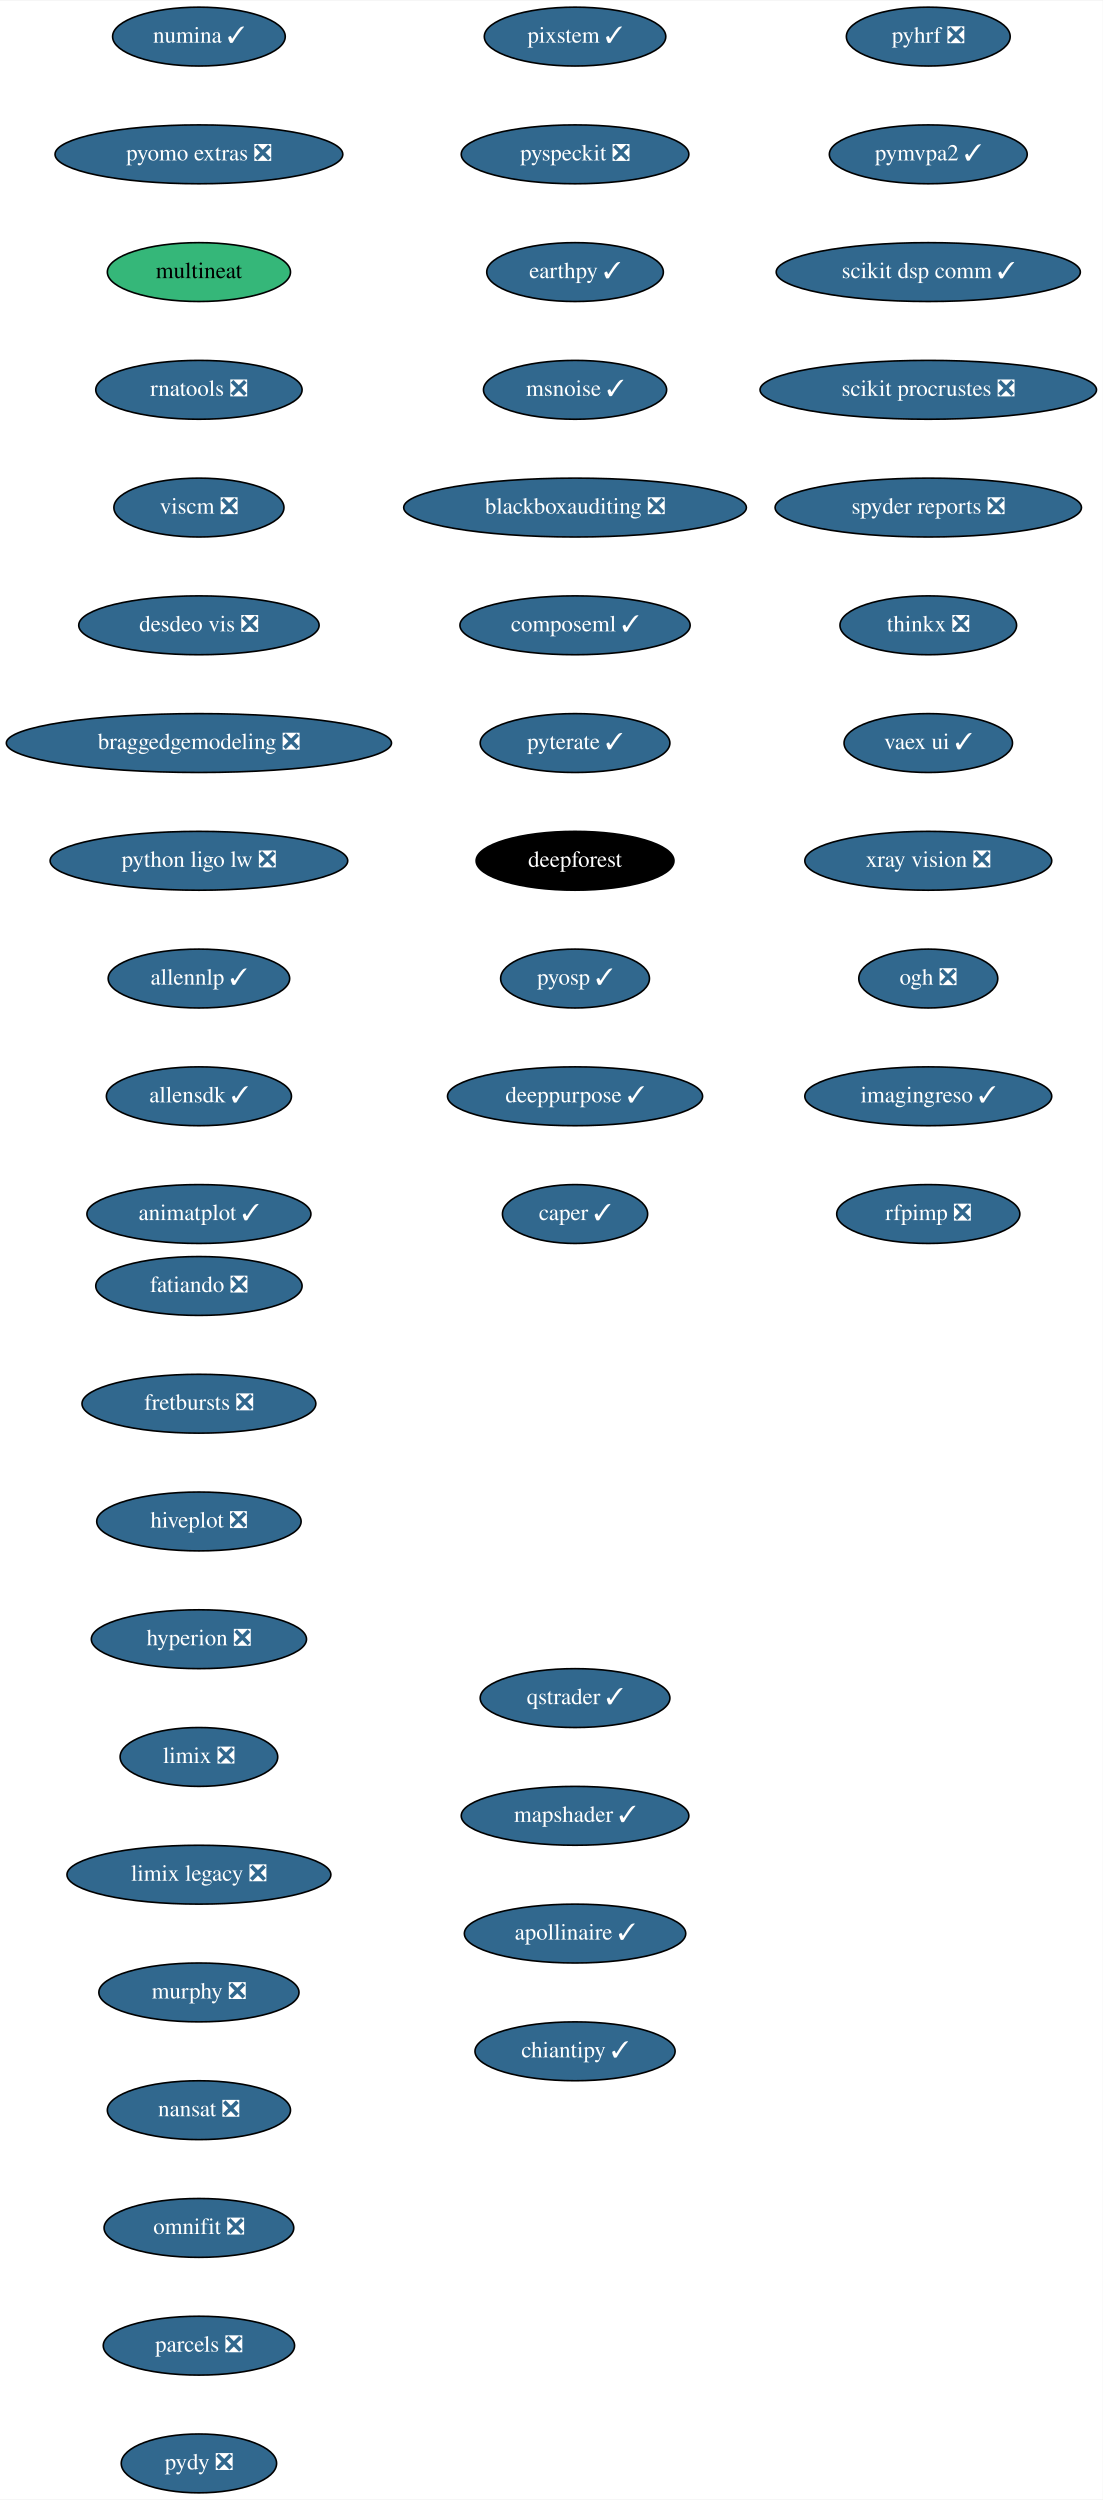
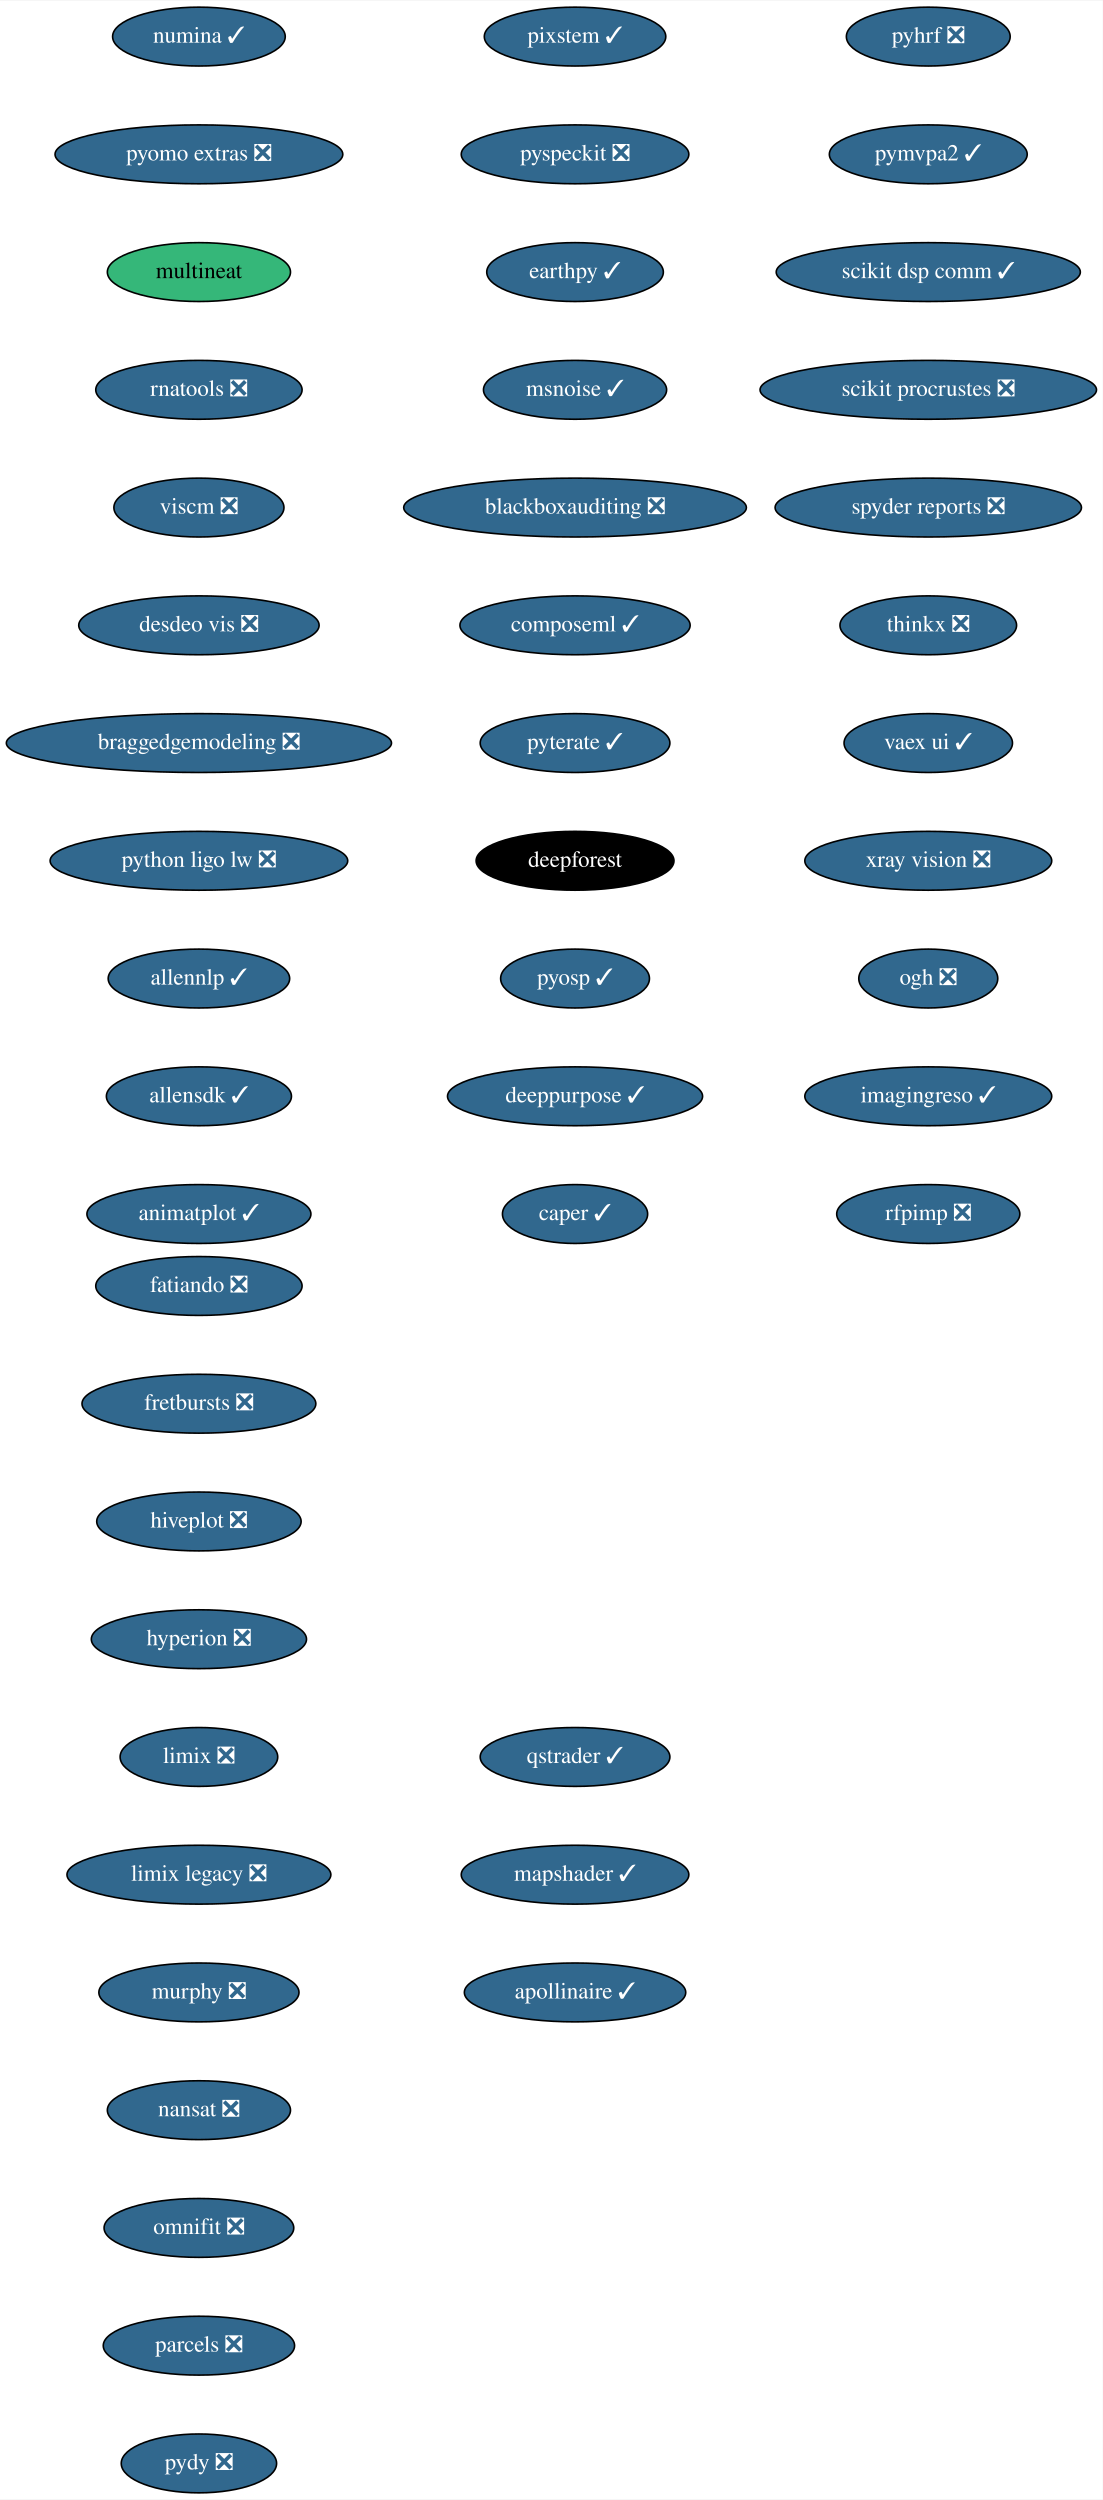
<svg xmlns="http://www.w3.org/2000/svg" xmlns:xlink="http://www.w3.org/1999/xlink" width="674pt" height="1528pt" viewBox="0.00 0.00 674.33 1528.00">
  <g id="graph0" class="graph" transform="scale(1 1) rotate(0) translate(4 1524)">
    <polygon fill="white" stroke="transparent" points="-4,4 -4,-1524 670.33,-1524 670.33,4 -4,4" />
    <g id="node1" class="node">
      <g id="a_node1">
        <a xlink:href="https://github.com/conda-forge/fatiando-feedstock/pull/13" xlink:title="fatiando ❎">
          <ellipse fill="#31688e" stroke="black" cx="117.64" cy="-738" rx="63.09" ry="18" />
          <text text-anchor="middle" x="117.64" y="-734.3" font-family="Times,serif" font-size="14.00" fill="white">fatiando ❎</text>
        </a>
      </g>
    </g>
    <g id="node2" class="node">
      <g id="a_node2">
        <a xlink:href="https://github.com/conda-forge/fretbursts-feedstock/pull/19" xlink:title="fretbursts ❎">
          <ellipse fill="#31688e" stroke="black" cx="117.64" cy="-666" rx="71.5" ry="18" />
          <text text-anchor="middle" x="117.64" y="-662.3" font-family="Times,serif" font-size="14.00" fill="white">fretbursts ❎</text>
        </a>
      </g>
    </g>
    <g id="node3" class="node">
      <g id="a_node3">
        <a xlink:href="https://github.com/conda-forge/hiveplot-feedstock/pull/5" xlink:title="hiveplot ❎">
          <ellipse fill="#31688e" stroke="black" cx="117.64" cy="-594" rx="62.5" ry="18" />
          <text text-anchor="middle" x="117.64" y="-590.3" font-family="Times,serif" font-size="14.00" fill="white">hiveplot ❎</text>
        </a>
      </g>
    </g>
    <g id="node4" class="node">
      <g id="a_node4">
        <a xlink:href="https://github.com/conda-forge/hyperion-feedstock/pull/14" xlink:title="hyperion ❎">
          <ellipse fill="#31688e" stroke="black" cx="117.64" cy="-522" rx="65.79" ry="18" />
          <text text-anchor="middle" x="117.64" y="-518.3" font-family="Times,serif" font-size="14.00" fill="white">hyperion ❎</text>
        </a>
      </g>
    </g>
    <g id="node5" class="node">
      <g id="a_node5">
        <a xlink:href="https://github.com/conda-forge/limix-feedstock/pull/23" xlink:title="limix ❎">
          <ellipse fill="#31688e" stroke="black" cx="117.64" cy="-450" rx="48.19" ry="18" />
          <text text-anchor="middle" x="117.64" y="-446.3" font-family="Times,serif" font-size="14.00" fill="white">limix ❎</text>
        </a>
      </g>
    </g>
    <g id="node6" class="node">
      <g id="a_node6">
        <a xlink:href="https://github.com/conda-forge/limix-legacy-feedstock/pull/9" xlink:title="limix legacy ❎">
          <ellipse fill="#31688e" stroke="black" cx="117.64" cy="-378" rx="80.69" ry="18" />
          <text text-anchor="middle" x="117.64" y="-374.3" font-family="Times,serif" font-size="14.00" fill="white">limix legacy ❎</text>
        </a>
      </g>
    </g>
    <g id="node7" class="node">
      <g id="a_node7">
        <a xlink:href="https://github.com/conda-forge/murphy-feedstock/pull/3" xlink:title="murphy ❎">
          <ellipse fill="#31688e" stroke="black" cx="117.64" cy="-306" rx="61.19" ry="18" />
          <text text-anchor="middle" x="117.64" y="-302.3" font-family="Times,serif" font-size="14.00" fill="white">murphy ❎</text>
        </a>
      </g>
    </g>
    <g id="node8" class="node">
      <g id="a_node8">
        <a xlink:href="https://github.com/conda-forge/nansat-feedstock/pull/29" xlink:title="nansat ❎">
          <ellipse fill="#31688e" stroke="black" cx="117.64" cy="-234" rx="56" ry="18" />
          <text text-anchor="middle" x="117.64" y="-230.3" font-family="Times,serif" font-size="14.00" fill="white">nansat ❎</text>
        </a>
      </g>
    </g>
    <g id="node9" class="node">
      <g id="a_node9">
        <a xlink:href="https://github.com/conda-forge/omnifit-feedstock/pull/4" xlink:title="omnifit ❎">
          <ellipse fill="#31688e" stroke="black" cx="117.64" cy="-162" rx="58" ry="18" />
          <text text-anchor="middle" x="117.64" y="-158.3" font-family="Times,serif" font-size="14.00" fill="white">omnifit ❎</text>
        </a>
      </g>
    </g>
    <g id="node10" class="node">
      <g id="a_node10">
        <a xlink:href="https://github.com/conda-forge/parcels-feedstock/pull/63" xlink:title="parcels ❎">
          <ellipse fill="#31688e" stroke="black" cx="117.64" cy="-90" rx="58.5" ry="18" />
          <text text-anchor="middle" x="117.64" y="-86.3" font-family="Times,serif" font-size="14.00" fill="white">parcels ❎</text>
        </a>
      </g>
    </g>
    <g id="node11" class="node">
      <g id="a_node11">
        <a xlink:href="https://github.com/conda-forge/pydy-feedstock/pull/14" xlink:title="pydy ❎">
          <ellipse fill="#31688e" stroke="black" cx="117.64" cy="-18" rx="47.5" ry="18" />
          <text text-anchor="middle" x="117.64" y="-14.3" font-family="Times,serif" font-size="14.00" fill="white">pydy ❎</text>
        </a>
      </g>
    </g>
    <g id="node12" class="node">
      <g id="a_node12">
        <a xlink:href="https://github.com/conda-forge/pyhrf-feedstock/pull/6" xlink:title="pyhrf ❎">
          <ellipse fill="#31688e" stroke="black" cx="563.64" cy="-1502" rx="50.09" ry="18" />
          <text text-anchor="middle" x="563.64" y="-1498.3" font-family="Times,serif" font-size="14.00" fill="white">pyhrf ❎</text>
        </a>
      </g>
    </g>
    <g id="node13" class="node">
      <g id="a_node13">
        <a xlink:href="https://github.com/conda-forge/pymvpa2-feedstock/pull/13" xlink:title="pymvpa2 ✓">
          <ellipse fill="#31688e" stroke="black" cx="563.64" cy="-1430" rx="60.5" ry="18" />
          <text text-anchor="middle" x="563.64" y="-1426.3" font-family="Times,serif" font-size="14.00" fill="white">pymvpa2 ✓</text>
        </a>
      </g>
    </g>
    <g id="node14" class="node">
      <g id="a_node14">
        <a xlink:href="https://github.com/conda-forge/scikit-dsp-comm-feedstock/pull/9" xlink:title="scikit dsp comm ✓">
          <ellipse fill="#31688e" stroke="black" cx="563.64" cy="-1358" rx="93" ry="18" />
          <text text-anchor="middle" x="563.64" y="-1354.3" font-family="Times,serif" font-size="14.00" fill="white">scikit dsp comm ✓</text>
        </a>
      </g>
    </g>
    <g id="node15" class="node">
      <g id="a_node15">
        <a xlink:href="https://github.com/conda-forge/scikit-procrustes-feedstock/pull/5" xlink:title="scikit procrustes ❎">
          <ellipse fill="#31688e" stroke="black" cx="563.64" cy="-1286" rx="102.88" ry="18" />
          <text text-anchor="middle" x="563.64" y="-1282.3" font-family="Times,serif" font-size="14.00" fill="white">scikit procrustes ❎</text>
        </a>
      </g>
    </g>
    <g id="node16" class="node">
      <g id="a_node16">
        <a xlink:href="https://github.com/conda-forge/spyder-reports-feedstock/pull/5" xlink:title="spyder reports ❎">
          <ellipse fill="#31688e" stroke="black" cx="563.64" cy="-1214" rx="93.68" ry="18" />
          <text text-anchor="middle" x="563.64" y="-1210.3" font-family="Times,serif" font-size="14.00" fill="white">spyder reports ❎</text>
        </a>
      </g>
    </g>
    <g id="node17" class="node">
      <g id="a_node17">
        <a xlink:href="https://github.com/conda-forge/thinkx-feedstock/pull/5" xlink:title="thinkx ❎">
          <ellipse fill="#31688e" stroke="black" cx="563.64" cy="-1142" rx="54" ry="18" />
          <text text-anchor="middle" x="563.64" y="-1138.3" font-family="Times,serif" font-size="14.00" fill="white">thinkx ❎</text>
        </a>
      </g>
    </g>
    <g id="node18" class="node">
      <g id="a_node18">
        <a xlink:href="https://github.com/conda-forge/vaex-ui-feedstock/pull/12" xlink:title="vaex ui ✓">
          <ellipse fill="#31688e" stroke="black" cx="563.64" cy="-1070" rx="51.5" ry="18" />
          <text text-anchor="middle" x="563.64" y="-1066.3" font-family="Times,serif" font-size="14.00" fill="white">vaex ui ✓</text>
        </a>
      </g>
    </g>
    <g id="node19" class="node">
      <g id="a_node19">
        <a xlink:href="https://github.com/conda-forge/xray-vision-feedstock/pull/13" xlink:title="xray vision ❎">
          <ellipse fill="#31688e" stroke="black" cx="563.64" cy="-998" rx="75.5" ry="18" />
          <text text-anchor="middle" x="563.64" y="-994.3" font-family="Times,serif" font-size="14.00" fill="white">xray vision ❎</text>
        </a>
      </g>
    </g>
    <g id="node20" class="node">
      <g id="a_node20">
        <a xlink:href="https://github.com/conda-forge/ogh-feedstock/pull/9" xlink:title="ogh ❎">
          <ellipse fill="#31688e" stroke="black" cx="563.64" cy="-926" rx="42.49" ry="18" />
          <text text-anchor="middle" x="563.64" y="-922.3" font-family="Times,serif" font-size="14.00" fill="white">ogh ❎</text>
        </a>
      </g>
    </g>
    <g id="node21" class="node">
      <g id="a_node21">
        <a xlink:href="https://github.com/conda-forge/imagingreso-feedstock/pull/21" xlink:title="imagingreso ✓">
          <ellipse fill="#31688e" stroke="black" cx="563.64" cy="-854" rx="75.5" ry="18" />
          <text text-anchor="middle" x="563.64" y="-850.3" font-family="Times,serif" font-size="14.00" fill="white">imagingreso ✓</text>
        </a>
      </g>
    </g>
    <g id="node22" class="node">
      <g id="a_node22">
        <a xlink:href="https://github.com/conda-forge/rfpimp-feedstock/pull/9" xlink:title="rfpimp ❎">
          <ellipse fill="#31688e" stroke="black" cx="563.64" cy="-782" rx="56" ry="18" />
          <text text-anchor="middle" x="563.64" y="-778.3" font-family="Times,serif" font-size="14.00" fill="white">rfpimp ❎</text>
        </a>
      </g>
    </g>
    <g id="node23" class="node">
      <g id="a_node23">
        <a xlink:href="https://github.com/conda-forge/numina-feedstock/pull/28" xlink:title="numina ✓">
          <ellipse fill="#31688e" stroke="black" cx="117.64" cy="-1502" rx="52.79" ry="18" />
          <text text-anchor="middle" x="117.64" y="-1498.3" font-family="Times,serif" font-size="14.00" fill="white">numina ✓</text>
        </a>
      </g>
    </g>
    <g id="node24" class="node">
      <g id="a_node24">
        <a xlink:href="https://github.com/conda-forge/pyomo.extras-feedstock/pull/25" xlink:title="pyomo extras ❎">
          <ellipse fill="#31688e" stroke="black" cx="117.64" cy="-1430" rx="87.99" ry="18" />
          <text text-anchor="middle" x="117.64" y="-1426.3" font-family="Times,serif" font-size="14.00" fill="white">pyomo extras ❎</text>
        </a>
      </g>
    </g>
    <g id="node25" class="node">
      <g id="a_node25">
        <a xlink:href="https://github.com/conda-forge/multineat-feedstock" xlink:title="multineat">
          <ellipse fill="#35b779" stroke="black" cx="117.64" cy="-1358" rx="56" ry="18" />
          <text text-anchor="middle" x="117.64" y="-1354.3" font-family="Times,serif" font-size="14.00">multineat</text>
        </a>
      </g>
    </g>
    <g id="node26" class="node">
      <g id="a_node26">
        <a xlink:href="https://github.com/conda-forge/rnatools-feedstock/pull/3" xlink:title="rnatools ❎">
          <ellipse fill="#31688e" stroke="black" cx="117.64" cy="-1286" rx="63.09" ry="18" />
          <text text-anchor="middle" x="117.64" y="-1282.3" font-family="Times,serif" font-size="14.00" fill="white">rnatools ❎</text>
        </a>
      </g>
    </g>
    <g id="node27" class="node">
      <g id="a_node27">
        <a xlink:href="https://github.com/conda-forge/viscm-feedstock/pull/4" xlink:title="viscm ❎">
          <ellipse fill="#31688e" stroke="black" cx="117.64" cy="-1214" rx="52" ry="18" />
          <text text-anchor="middle" x="117.64" y="-1210.3" font-family="Times,serif" font-size="14.00" fill="white">viscm ❎</text>
        </a>
      </g>
    </g>
    <g id="node28" class="node">
      <g id="a_node28">
        <a xlink:href="https://github.com/conda-forge/desdeo-vis-feedstock/pull/5" xlink:title="desdeo vis ❎">
          <ellipse fill="#31688e" stroke="black" cx="117.64" cy="-1142" rx="73.5" ry="18" />
          <text text-anchor="middle" x="117.64" y="-1138.3" font-family="Times,serif" font-size="14.00" fill="white">desdeo vis ❎</text>
        </a>
      </g>
    </g>
    <g id="node29" class="node">
      <g id="a_node29">
        <a xlink:href="https://github.com/conda-forge/braggedgemodeling-feedstock/pull/3" xlink:title="braggedgemodeling ❎">
          <ellipse fill="#31688e" stroke="black" cx="117.64" cy="-1070" rx="117.78" ry="18" />
          <text text-anchor="middle" x="117.64" y="-1066.3" font-family="Times,serif" font-size="14.00" fill="white">braggedgemodeling ❎</text>
        </a>
      </g>
    </g>
    <g id="node30" class="node">
      <g id="a_node30">
        <a xlink:href="https://github.com/conda-forge/python-ligo-lw-feedstock/pull/14" xlink:title="python ligo lw ❎">
          <ellipse fill="#31688e" stroke="black" cx="117.64" cy="-998" rx="91" ry="18" />
          <text text-anchor="middle" x="117.64" y="-994.3" font-family="Times,serif" font-size="14.00" fill="white">python ligo lw ❎</text>
        </a>
      </g>
    </g>
    <g id="node31" class="node">
      <g id="a_node31">
        <a xlink:href="https://github.com/conda-forge/allennlp-feedstock/pull/18" xlink:title="allennlp ✓">
          <ellipse fill="#31688e" stroke="black" cx="117.64" cy="-926" rx="55.49" ry="18" />
          <text text-anchor="middle" x="117.64" y="-922.3" font-family="Times,serif" font-size="14.00" fill="white">allennlp ✓</text>
        </a>
      </g>
    </g>
    <g id="node32" class="node">
      <g id="a_node32">
        <a xlink:href="https://github.com/conda-forge/allensdk-feedstock/pull/4" xlink:title="allensdk ✓">
          <ellipse fill="#31688e" stroke="black" cx="117.64" cy="-854" rx="56.59" ry="18" />
          <text text-anchor="middle" x="117.64" y="-850.3" font-family="Times,serif" font-size="14.00" fill="white">allensdk ✓</text>
        </a>
      </g>
    </g>
    <g id="node33" class="node">
      <g id="a_node33">
        <a xlink:href="https://github.com/conda-forge/animatplot-feedstock/pull/6" xlink:title="animatplot ✓">
          <ellipse fill="#31688e" stroke="black" cx="117.64" cy="-782" rx="68.49" ry="18" />
          <text text-anchor="middle" x="117.64" y="-778.3" font-family="Times,serif" font-size="14.00" fill="white">animatplot ✓</text>
        </a>
      </g>
    </g>
    <g id="node34" class="node">
      <g id="a_node34">
        <a xlink:href="https://github.com/conda-forge/pixstem-feedstock/pull/3" xlink:title="pixstem ✓">
          <ellipse fill="#31688e" stroke="black" cx="347.64" cy="-1502" rx="55.49" ry="18" />
          <text text-anchor="middle" x="347.64" y="-1498.3" font-family="Times,serif" font-size="14.00" fill="white">pixstem ✓</text>
        </a>
      </g>
    </g>
    <g id="node35" class="node">
      <g id="a_node35">
        <a xlink:href="https://github.com/conda-forge/pyspeckit-feedstock/pull/3" xlink:title="pyspeckit ❎">
          <ellipse fill="#31688e" stroke="black" cx="347.64" cy="-1430" rx="69.59" ry="18" />
          <text text-anchor="middle" x="347.64" y="-1426.3" font-family="Times,serif" font-size="14.00" fill="white">pyspeckit ❎</text>
        </a>
      </g>
    </g>
    <g id="node36" class="node">
      <g id="a_node36">
        <a xlink:href="https://github.com/conda-forge/earthpy-feedstock/pull/12" xlink:title="earthpy ✓">
          <ellipse fill="#31688e" stroke="black" cx="347.64" cy="-1358" rx="54" ry="18" />
          <text text-anchor="middle" x="347.64" y="-1354.3" font-family="Times,serif" font-size="14.00" fill="white">earthpy ✓</text>
        </a>
      </g>
    </g>
    <g id="node37" class="node">
      <g id="a_node37">
        <a xlink:href="https://github.com/conda-forge/msnoise-feedstock/pull/5" xlink:title="msnoise ✓">
          <ellipse fill="#31688e" stroke="black" cx="347.64" cy="-1286" rx="56" ry="18" />
          <text text-anchor="middle" x="347.64" y="-1282.3" font-family="Times,serif" font-size="14.00" fill="white">msnoise ✓</text>
        </a>
      </g>
    </g>
    <g id="node38" class="node">
      <g id="a_node38">
        <a xlink:href="https://github.com/conda-forge/blackboxauditing-feedstock/pull/2" xlink:title="blackboxauditing ❎">
          <ellipse fill="#31688e" stroke="black" cx="347.64" cy="-1214" rx="104.78" ry="18" />
          <text text-anchor="middle" x="347.64" y="-1210.3" font-family="Times,serif" font-size="14.00" fill="white">blackboxauditing ❎</text>
        </a>
      </g>
    </g>
    <g id="node39" class="node">
      <g id="a_node39">
        <a xlink:href="https://github.com/conda-forge/composeml-feedstock/pull/1" xlink:title="composeml ✓">
          <ellipse fill="#31688e" stroke="black" cx="347.64" cy="-1142" rx="70.39" ry="18" />
          <text text-anchor="middle" x="347.64" y="-1138.3" font-family="Times,serif" font-size="14.00" fill="white">composeml ✓</text>
        </a>
      </g>
    </g>
    <g id="node40" class="node">
      <g id="a_node40">
        <a xlink:href="https://github.com/conda-forge/pyterate-feedstock/pull/1" xlink:title="pyterate ✓">
          <ellipse fill="#31688e" stroke="black" cx="347.64" cy="-1070" rx="58" ry="18" />
          <text text-anchor="middle" x="347.64" y="-1066.3" font-family="Times,serif" font-size="14.00" fill="white">pyterate ✓</text>
        </a>
      </g>
    </g>
    <g id="node41" class="node">
      <g id="a_node41">
        <a xlink:href="https://github.com/conda-forge/deepforest-feedstock" xlink:title="deepforest">
          <ellipse fill="#000000" stroke="black" cx="347.64" cy="-998" rx="60.5" ry="18" />
          <text text-anchor="middle" x="347.64" y="-994.3" font-family="Times,serif" font-size="14.00" fill="white">deepforest</text>
        </a>
      </g>
    </g>
    <g id="node42" class="node">
      <g id="a_node42">
        <a xlink:href="https://github.com/conda-forge/pyosp-feedstock/pull/3" xlink:title="pyosp ✓">
          <ellipse fill="#31688e" stroke="black" cx="347.64" cy="-926" rx="45.5" ry="18" />
          <text text-anchor="middle" x="347.64" y="-922.3" font-family="Times,serif" font-size="14.00" fill="white">pyosp ✓</text>
        </a>
      </g>
    </g>
    <g id="node43" class="node">
      <g id="a_node43">
        <a xlink:href="https://github.com/conda-forge/deeppurpose-feedstock/pull/2" xlink:title="deeppurpose ✓">
          <ellipse fill="#31688e" stroke="black" cx="347.64" cy="-854" rx="78" ry="18" />
          <text text-anchor="middle" x="347.64" y="-850.3" font-family="Times,serif" font-size="14.00" fill="white">deeppurpose ✓</text>
        </a>
      </g>
    </g>
    <g id="node44" class="node">
      <g id="a_node44">
        <a xlink:href="https://github.com/conda-forge/caper-feedstock/pull/7" xlink:title="caper ✓">
          <ellipse fill="#31688e" stroke="black" cx="347.64" cy="-782" rx="44.39" ry="18" />
          <text text-anchor="middle" x="347.64" y="-778.3" font-family="Times,serif" font-size="14.00" fill="white">caper ✓</text>
        </a>
      </g>
    </g>
    <g id="node45" class="node">
      <g id="a_node45">
        <a xlink:href="https://github.com/conda-forge/qstrader-feedstock/pull/1" xlink:title="qstrader ✓">
-           <ellipse fill="#31688e" stroke="black" cx="347.64" cy="-486" rx="58" ry="18" />
-           <text text-anchor="middle" x="347.64" y="-482.3" font-family="Times,serif" font-size="14.00" fill="white">qstrader ✓</text>
+           <ellipse fill="#31688e" stroke="black" cx="347.64" cy="-450" rx="58" ry="18" />
+           <text text-anchor="middle" x="347.64" y="-446.3" font-family="Times,serif" font-size="14.00" fill="white">qstrader ✓</text>
        </a>
      </g>
    </g>
    <g id="node46" class="node">
      <g id="a_node46">
        <a xlink:href="https://github.com/conda-forge/mapshader-feedstock/pull/1" xlink:title="mapshader ✓">
-           <ellipse fill="#31688e" stroke="black" cx="347.64" cy="-414" rx="69.59" ry="18" />
-           <text text-anchor="middle" x="347.64" y="-410.3" font-family="Times,serif" font-size="14.00" fill="white">mapshader ✓</text>
+           <ellipse fill="#31688e" stroke="black" cx="347.64" cy="-378" rx="69.59" ry="18" />
+           <text text-anchor="middle" x="347.64" y="-374.3" font-family="Times,serif" font-size="14.00" fill="white">mapshader ✓</text>
        </a>
      </g>
    </g>
    <g id="node47" class="node">
      <g id="a_node47">
        <a xlink:href="https://github.com/conda-forge/apollinaire-feedstock/pull/3" xlink:title="apollinaire ✓">
-           <ellipse fill="#31688e" stroke="black" cx="347.64" cy="-342" rx="67.69" ry="18" />
-           <text text-anchor="middle" x="347.64" y="-338.3" font-family="Times,serif" font-size="14.00" fill="white">apollinaire ✓</text>
-         </a>
-       </g>
-     </g>
-     <g id="node48" class="node">
-       <g id="a_node48">
-         <a xlink:href="https://github.com/conda-forge/chiantipy-feedstock/pull/1" xlink:title="chiantipy ✓">
-           <ellipse fill="#31688e" stroke="black" cx="347.64" cy="-270" rx="61.19" ry="18" />
-           <text text-anchor="middle" x="347.64" y="-266.3" font-family="Times,serif" font-size="14.00" fill="white">chiantipy ✓</text>
+           <ellipse fill="#31688e" stroke="black" cx="347.64" cy="-306" rx="67.69" ry="18" />
+           <text text-anchor="middle" x="347.64" y="-302.3" font-family="Times,serif" font-size="14.00" fill="white">apollinaire ✓</text>
        </a>
      </g>
    </g>
  </g>
</svg>
